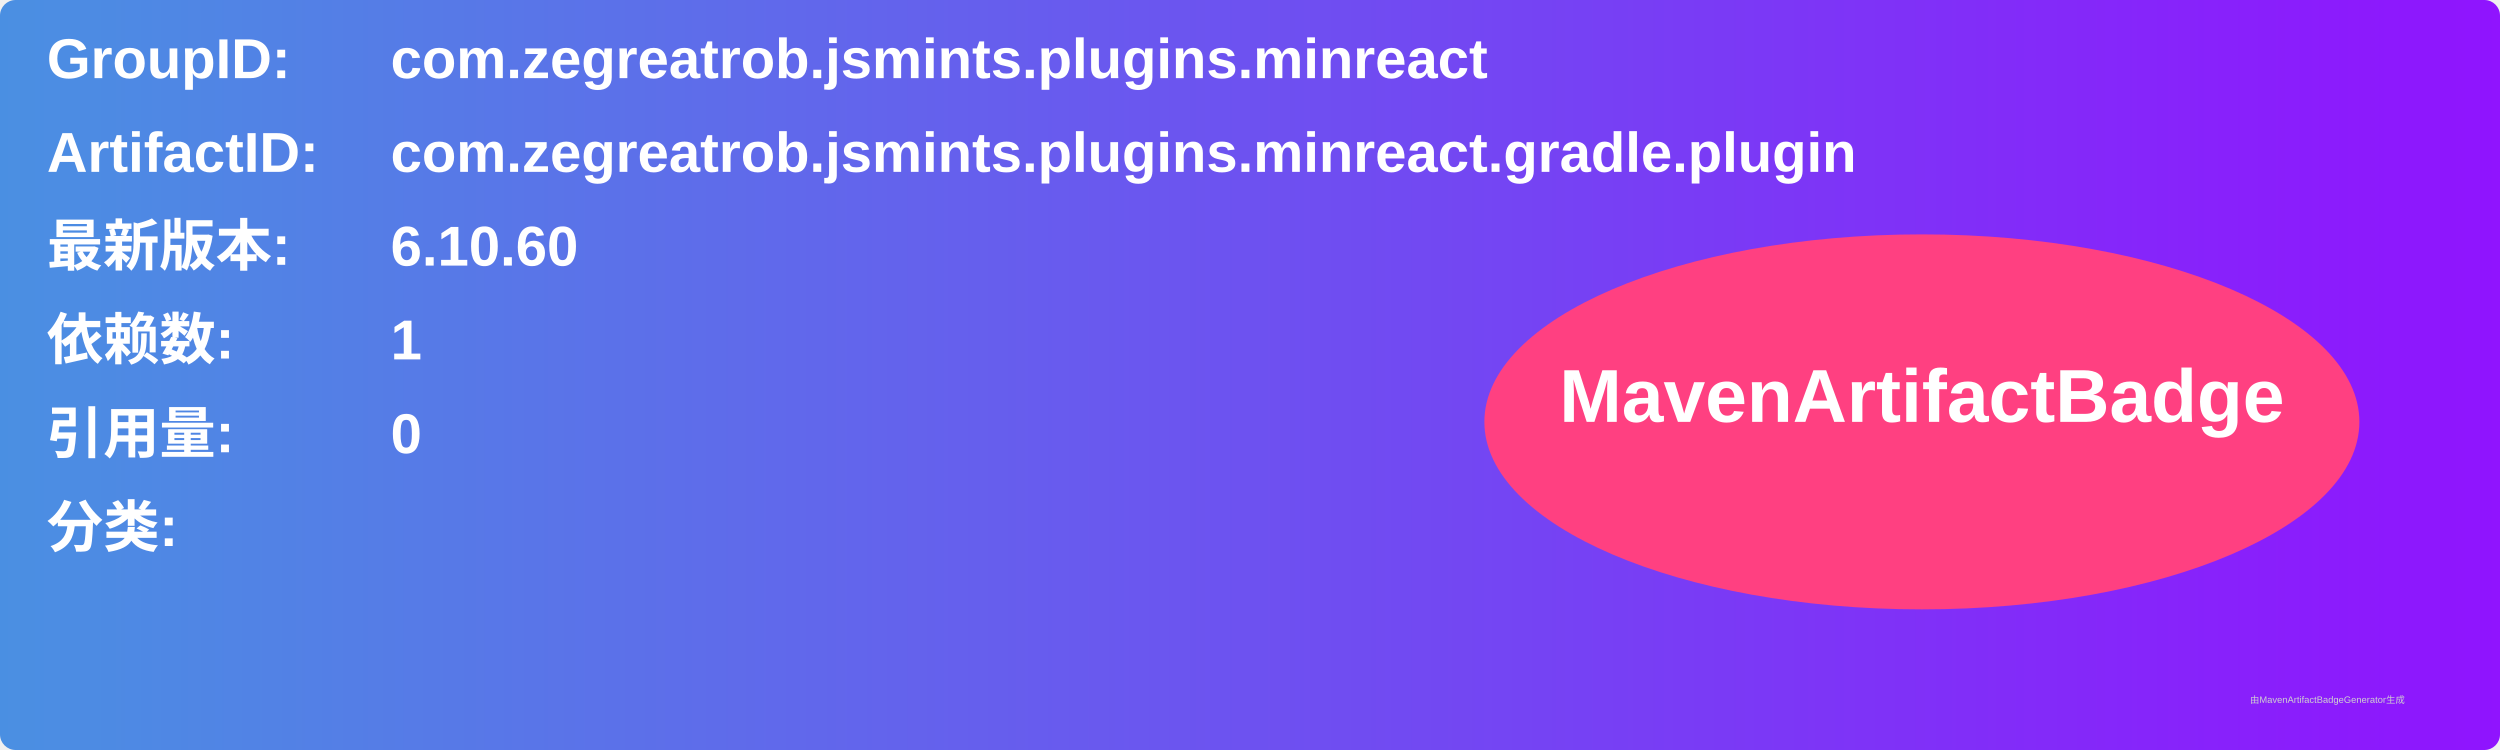
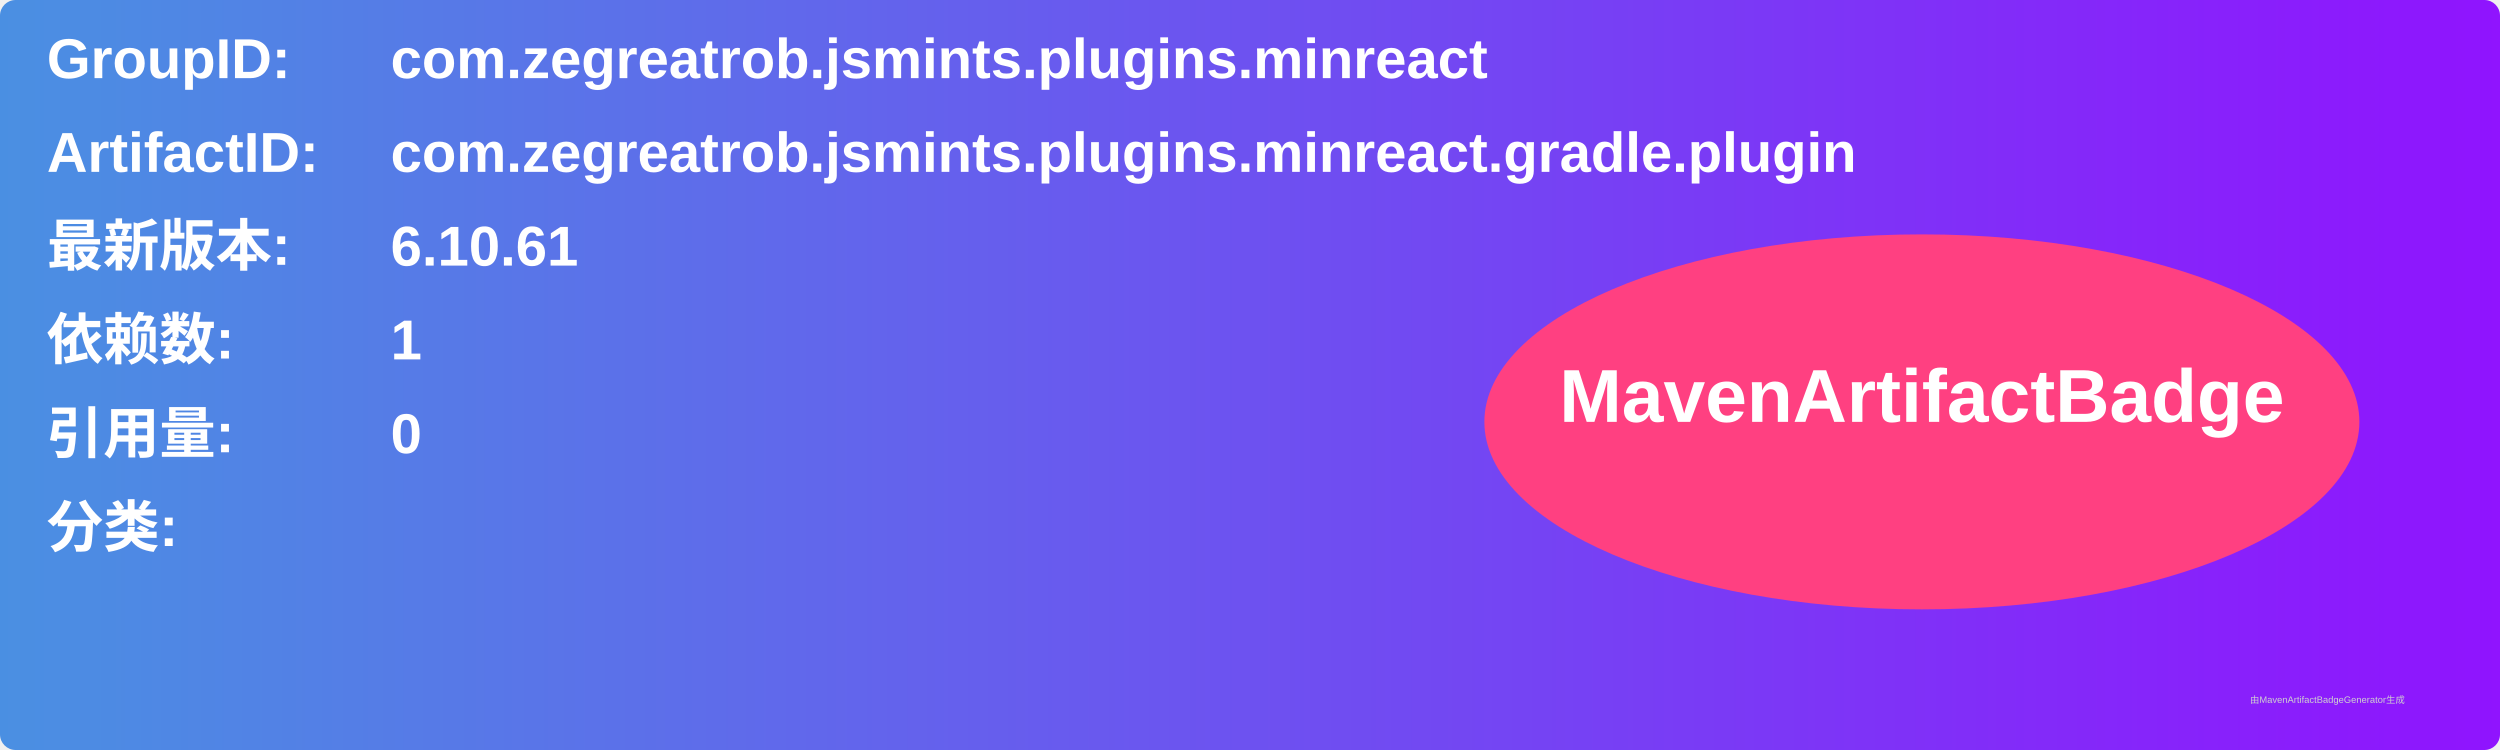
<svg xmlns="http://www.w3.org/2000/svg" width="800" height="240" viewBox="0 0 800 240">
  <linearGradient id="grad" x1="0%" y1="0%" x2="100%" y2="0%">
    <stop offset="0%" stop-color="#4a90e2" />
    <stop offset="100%" stop-color="#9013fe" />
  </linearGradient>
  <rect width="100%" height="100%" rx="5" ry="5" fill="url(#grad)" />
  <g transform="translate(15, 15)">
    <text x="0" y="10" font-family="Arial" font-size="18" fill="white" font-weight="bold" width="260">GroupID:</text>
    <text x="110" y="10" font-family="Arial" font-size="18" fill="white" font-weight="bold" width="460">com.zegreatrob.jsmints.plugins.minreact</text>
    <text x="0" y="40" font-family="Arial" font-size="18" fill="white" font-weight="bold" width="260">ArtifactID:</text>
    <text x="110" y="40" font-family="Arial" font-size="18" fill="white" font-weight="bold" width="460">com.zegreatrob.jsmints.plugins.minreact.gradle.plugin</text>
    <text x="0" y="70" font-family="Arial" font-size="18" fill="white" font-weight="bold">最新版本:</text>
    <text x="110" y="70" font-family="Arial" font-size="18" fill="white" font-weight="bold">
-       <tspan font-weight="bold">6.10.60</tspan>
+       <tspan font-weight="bold">6.10.61</tspan>
    </text>
    <text x="0" y="100" font-family="Arial" font-size="18" fill="white" font-weight="bold">依赖数: </text>
    <text x="110" y="100" font-family="Arial" font-size="18" fill="white">
      <tspan font-weight="bold">1</tspan>
    </text>
    <text x="0" y="130" font-family="Arial" font-size="18" fill="white" font-weight="bold">引用量: </text>
    <text x="110" y="130" font-family="Arial" font-size="18" fill="white">
      <tspan font-weight="bold">0</tspan>
    </text>
    <text x="0" y="160" font-family="Arial" font-size="18" fill="white" font-weight="bold">分类:</text>
    <text x="10" y="190" font-family="Arial" font-size="10" fill="white">
      <tspan font-weight="bold" />
    </text>
    <ellipse cx="600" cy="120" rx="140" ry="60" fill="#ff4081" />
    <text x="600" y="120" text-anchor="middle" font-family="Arial" font-size="24" fill="white" font-weight="bold">MavenArtifactBadge</text>
  </g>
  <text x="720" y="225" font-family="Arial" font-size="3" fill="#d0d0d0">由MavenArtifactBadgeGenerator生成</text>
</svg>
